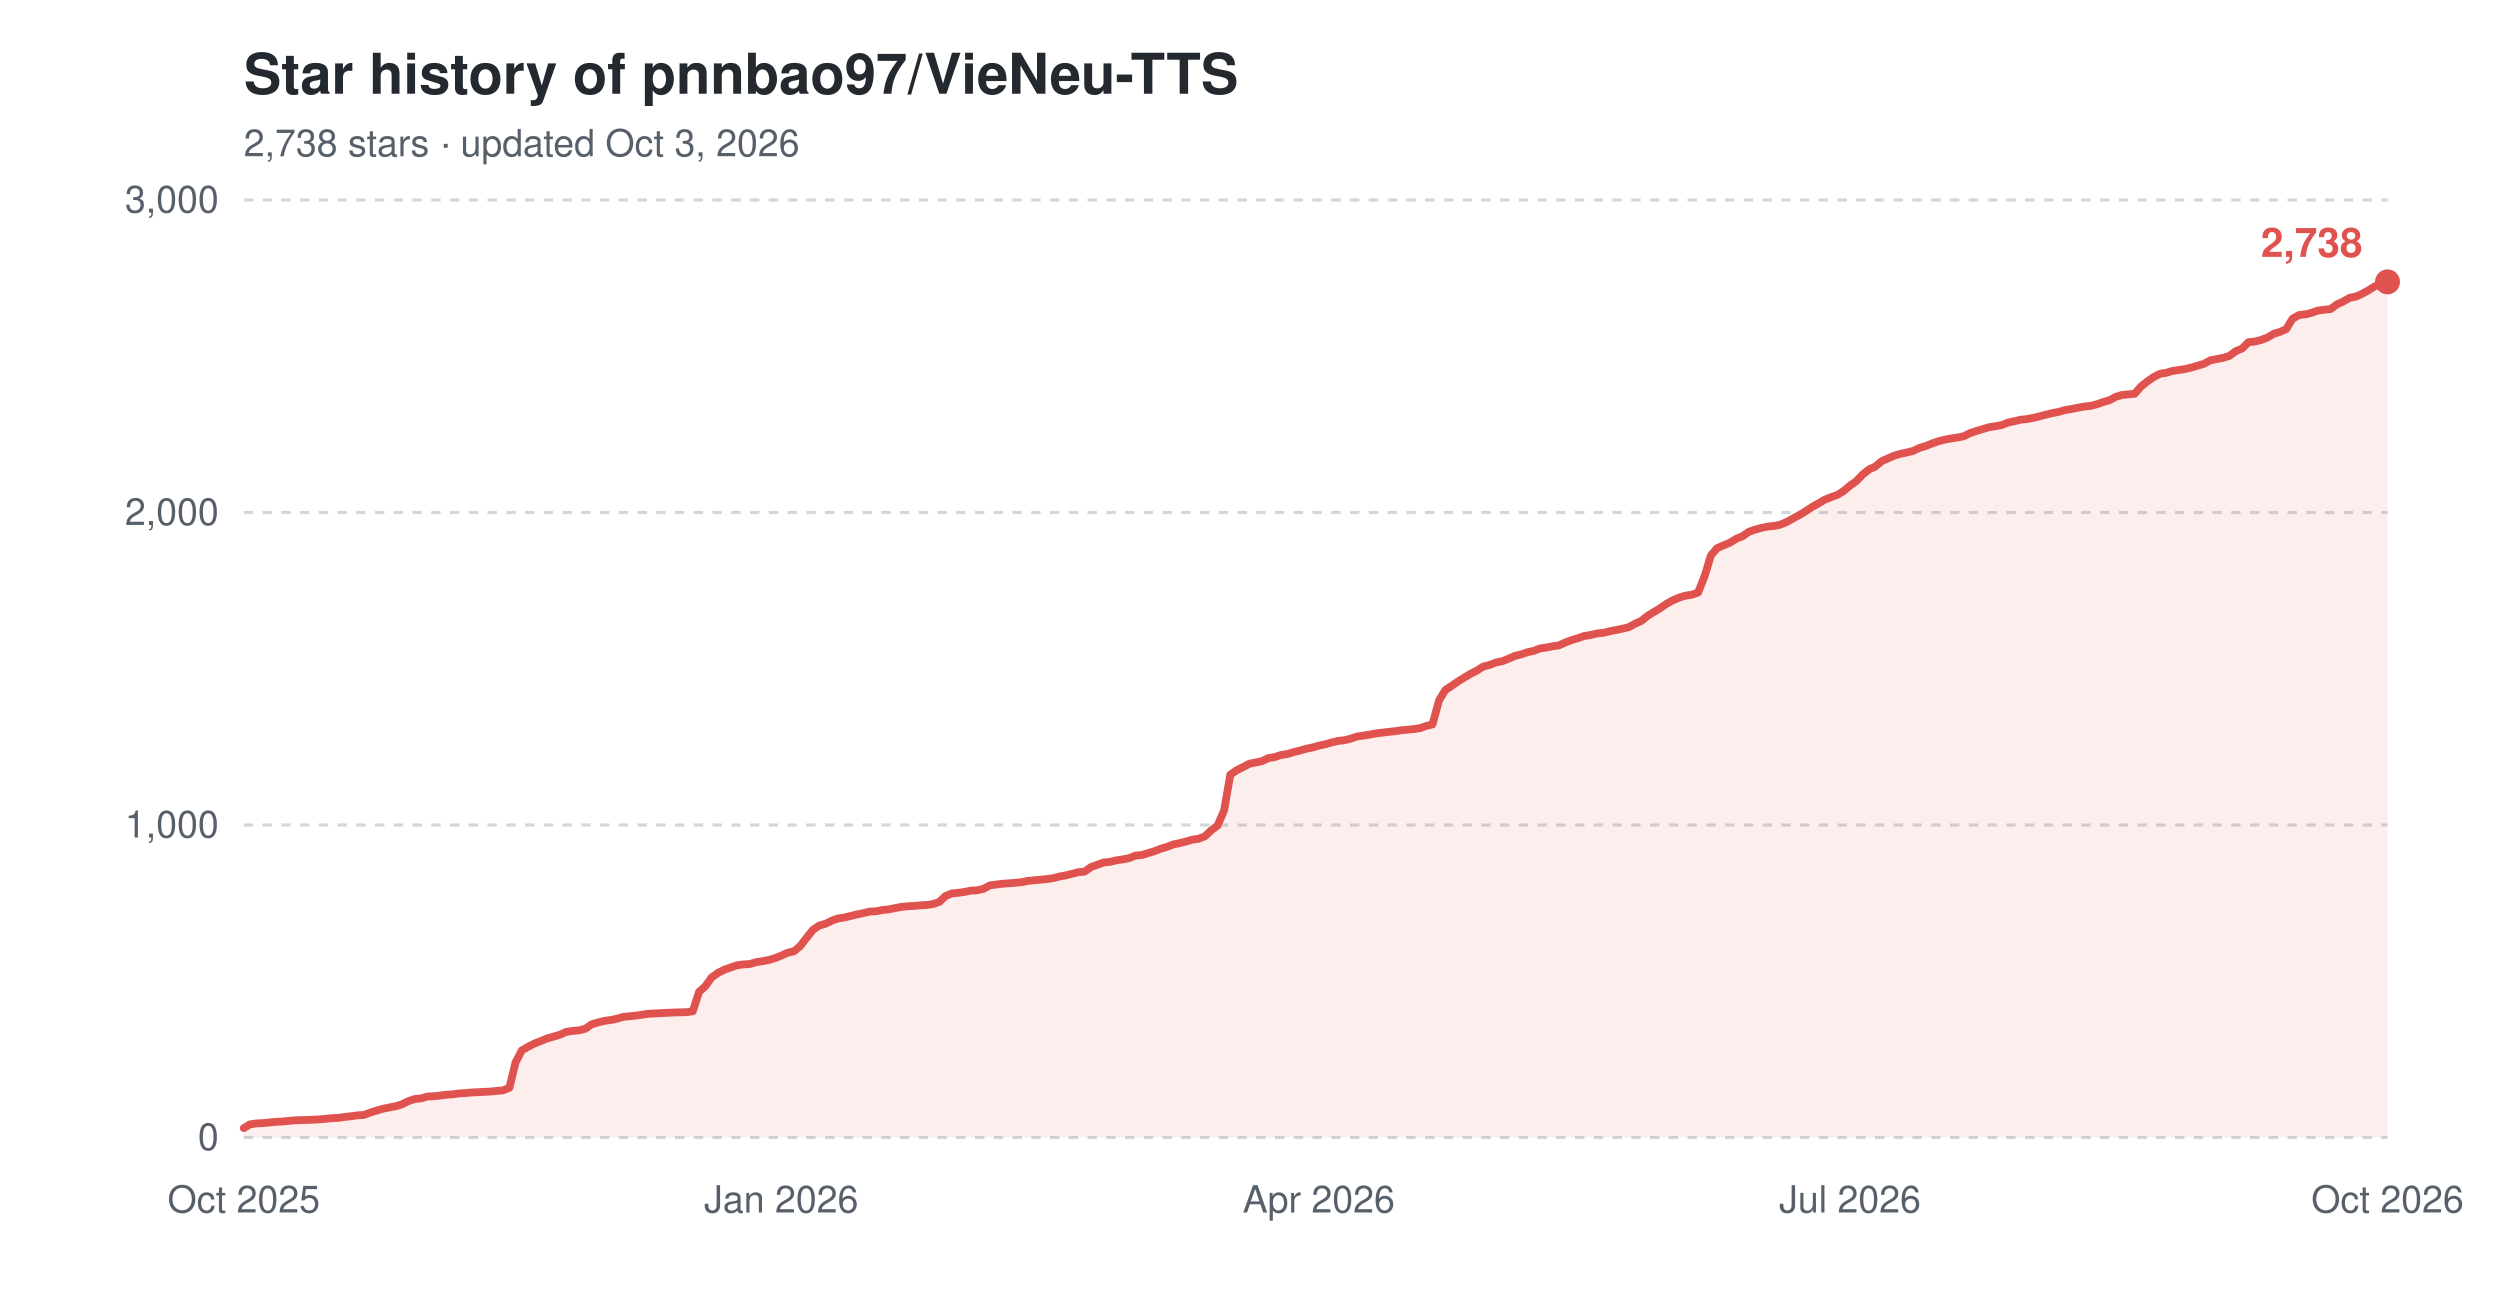
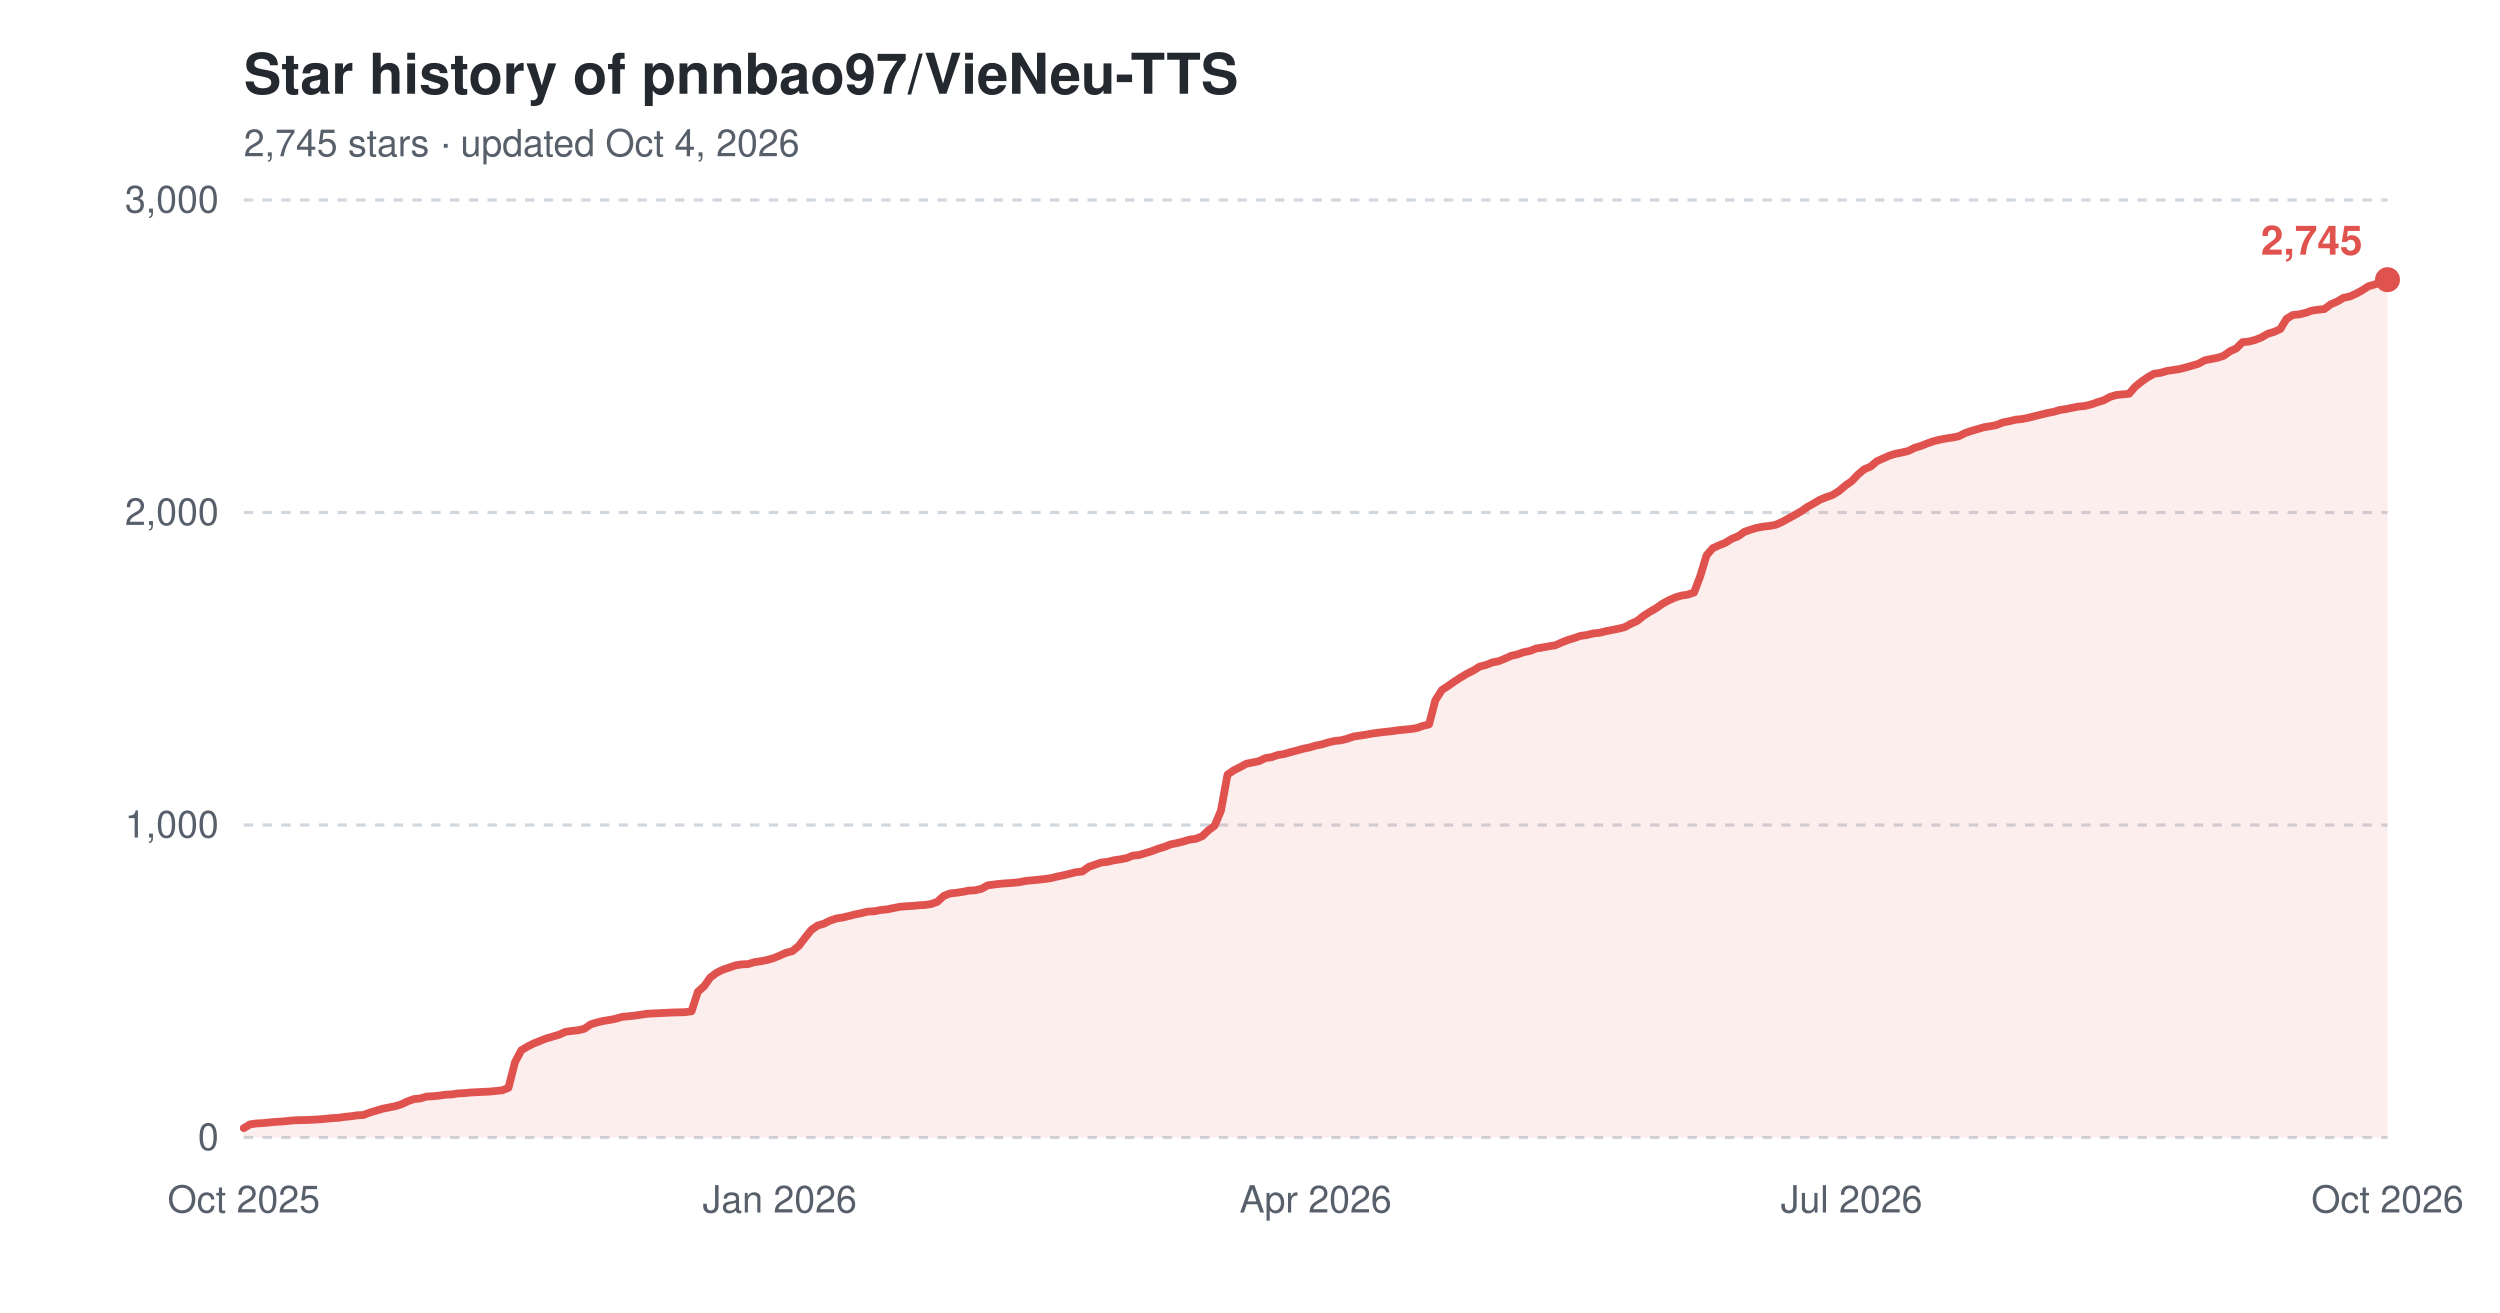
<svg xmlns="http://www.w3.org/2000/svg" width="800" height="420" viewBox="0 0 800 420" role="img" aria-label="Star history of pnnbao97/VieNeu-TTS">
  <text x="78" y="30" font-family="-apple-system,'Segoe UI',Helvetica,Arial,sans-serif" font-size="18" font-weight="600" fill="#24292f">Star history of pnnbao97/VieNeu-TTS</text>
-   <text x="78" y="50" font-family="-apple-system,'Segoe UI',Helvetica,Arial,sans-serif" font-size="12" fill="#57606a">2,738 stars · updated Oct 3, 2026</text>
+   <text x="78" y="50" font-family="-apple-system,'Segoe UI',Helvetica,Arial,sans-serif" font-size="12" fill="#57606a">2,745 stars · updated Oct 4, 2026</text>
  <line x1="78" y1="364.0" x2="764" y2="364.0" stroke="#d0d7de" stroke-width="1" stroke-dasharray="3,3" />
  <text x="70" y="368.0" font-family="-apple-system,'Segoe UI',Helvetica,Arial,sans-serif" font-size="12" text-anchor="end" fill="#57606a">0</text>
  <line x1="78" y1="264.0" x2="764" y2="264.0" stroke="#d0d7de" stroke-width="1" stroke-dasharray="3,3" />
  <text x="70" y="268.0" font-family="-apple-system,'Segoe UI',Helvetica,Arial,sans-serif" font-size="12" text-anchor="end" fill="#57606a">1,000</text>
  <line x1="78" y1="164.0" x2="764" y2="164.0" stroke="#d0d7de" stroke-width="1" stroke-dasharray="3,3" />
  <text x="70" y="168.0" font-family="-apple-system,'Segoe UI',Helvetica,Arial,sans-serif" font-size="12" text-anchor="end" fill="#57606a">2,000</text>
  <line x1="78" y1="64.0" x2="764" y2="64.0" stroke="#d0d7de" stroke-width="1" stroke-dasharray="3,3" />
  <text x="70" y="68.0" font-family="-apple-system,'Segoe UI',Helvetica,Arial,sans-serif" font-size="12" text-anchor="end" fill="#57606a">3,000</text>
  <text x="78.0" y="388" font-family="-apple-system,'Segoe UI',Helvetica,Arial,sans-serif" font-size="12" text-anchor="middle" fill="#57606a">Oct 2025</text>
-   <text x="250.0" y="388" font-family="-apple-system,'Segoe UI',Helvetica,Arial,sans-serif" font-size="12" text-anchor="middle" fill="#57606a">Jan 2026</text>
-   <text x="422.0" y="388" font-family="-apple-system,'Segoe UI',Helvetica,Arial,sans-serif" font-size="12" text-anchor="middle" fill="#57606a">Apr 2026</text>
-   <text x="592.0" y="388" font-family="-apple-system,'Segoe UI',Helvetica,Arial,sans-serif" font-size="12" text-anchor="middle" fill="#57606a">Jul 2026</text>
+   <text x="249.5" y="388" font-family="-apple-system,'Segoe UI',Helvetica,Arial,sans-serif" font-size="12" text-anchor="middle" fill="#57606a">Jan 2026</text>
+   <text x="421.0" y="388" font-family="-apple-system,'Segoe UI',Helvetica,Arial,sans-serif" font-size="12" text-anchor="middle" fill="#57606a">Apr 2026</text>
+   <text x="592.5" y="388" font-family="-apple-system,'Segoe UI',Helvetica,Arial,sans-serif" font-size="12" text-anchor="middle" fill="#57606a">Jul 2026</text>
  <text x="764.0" y="388" font-family="-apple-system,'Segoe UI',Helvetica,Arial,sans-serif" font-size="12" text-anchor="middle" fill="#57606a">Oct 2026</text>
-   <path d="M78.0,361.0 L80.0,359.8 L82.0,359.5 L84.1,359.4 L86.1,359.2 L88.1,359.0 L90.1,358.9 L92.2,358.7 L94.2,358.5 L98.2,358.4 L102.3,358.2 L104.3,358.0 L106.3,357.8 L108.4,357.7 L110.4,357.4 L112.4,357.2 L114.4,356.9 L116.4,356.8 L118.5,356.0 L120.5,355.4 L122.5,354.8 L124.5,354.4 L126.6,354.0 L128.6,353.4 L130.6,352.4 L132.6,351.7 L134.7,351.5 L136.7,350.9 L138.7,350.8 L140.7,350.6 L142.8,350.3 L144.8,350.2 L146.8,349.9 L148.8,349.8 L150.8,349.6 L156.9,349.3 L158.9,349.1 L161.0,348.9 L163.0,348.1 L165.0,339.9 L167.0,336.1 L169.1,334.9 L171.1,333.9 L173.1,333.1 L175.1,332.3 L177.2,331.7 L179.2,331.1 L181.2,330.2 L183.2,329.9 L185.3,329.7 L187.3,329.2 L189.3,327.8 L191.3,327.2 L193.3,326.7 L195.4,326.4 L197.4,326.0 L199.4,325.4 L201.4,325.2 L203.5,325.0 L205.5,324.7 L207.5,324.4 L209.5,324.3 L211.6,324.2 L215.6,324.0 L219.7,323.9 L221.7,323.6 L223.7,317.4 L225.7,315.6 L227.7,312.8 L229.8,311.3 L231.8,310.3 L233.8,309.6 L235.8,308.9 L237.9,308.6 L239.9,308.5 L241.9,307.9 L243.9,307.6 L246.0,307.2 L248.0,306.6 L250.0,305.8 L252.0,304.9 L254.1,304.4 L256.1,302.7 L258.1,300.1 L260.1,297.6 L262.1,296.2 L264.2,295.6 L266.2,294.6 L268.2,293.9 L270.2,293.6 L272.3,293.1 L274.3,292.6 L276.3,292.2 L278.3,291.7 L280.4,291.6 L282.4,291.2 L284.4,291.0 L286.4,290.6 L288.5,290.2 L290.5,290.0 L292.5,289.9 L294.5,289.7 L296.5,289.6 L298.6,289.3 L300.6,288.6 L302.6,286.7 L304.6,285.9 L306.7,285.7 L308.7,285.4 L310.7,285.0 L312.7,284.9 L314.8,284.4 L316.8,283.3 L320.8,282.8 L324.9,282.5 L326.9,282.3 L328.9,281.9 L330.9,281.7 L333.0,281.5 L335.0,281.3 L337.0,281.0 L339.0,280.5 L341.1,280.1 L343.1,279.6 L345.1,279.1 L347.1,278.9 L349.2,277.4 L351.2,276.7 L353.2,276.0 L355.2,275.8 L357.3,275.3 L359.3,275.0 L361.3,274.6 L363.3,273.8 L365.4,273.6 L367.4,273.0 L369.4,272.4 L371.4,271.6 L373.4,271.0 L375.5,270.2 L377.5,269.8 L379.5,269.3 L381.5,268.7 L383.6,268.4 L385.6,267.6 L387.6,265.7 L389.6,264.2 L391.7,259.4 L393.7,247.9 L395.7,246.5 L397.7,245.5 L399.8,244.4 L401.8,244.0 L403.8,243.6 L405.8,242.6 L407.8,242.3 L409.9,241.6 L411.9,241.3 L413.9,240.7 L415.9,240.2 L418.0,239.6 L420.0,239.2 L422.0,238.6 L424.0,238.2 L426.1,237.6 L428.1,237.1 L430.1,236.9 L432.1,236.4 L434.2,235.7 L436.2,235.4 L438.2,235.1 L440.2,234.7 L444.3,234.2 L446.3,234.0 L448.3,233.7 L450.3,233.5 L452.4,233.3 L454.4,233.0 L456.4,232.3 L458.4,231.8 L460.5,224.1 L462.5,220.8 L464.5,219.5 L466.5,218.1 L468.6,216.8 L470.6,215.6 L472.6,214.6 L474.6,213.3 L476.6,212.8 L478.7,212.0 L480.7,211.6 L482.7,210.8 L484.7,209.9 L486.8,209.4 L488.8,208.7 L490.8,208.3 L492.8,207.5 L494.9,207.2 L496.9,206.8 L498.9,206.5 L500.9,205.6 L503.0,204.8 L505.0,204.2 L507.0,203.5 L509.0,203.2 L511.1,202.7 L513.1,202.5 L515.1,202.0 L517.1,201.6 L519.1,201.2 L521.2,200.7 L523.2,199.6 L525.2,198.7 L527.2,197.1 L529.3,195.8 L531.3,194.6 L533.3,193.2 L535.3,192.1 L537.4,191.2 L539.4,190.6 L541.4,190.3 L543.4,189.6 L545.5,184.3 L547.5,177.7 L549.5,175.4 L551.5,174.5 L553.5,173.7 L555.6,172.4 L557.6,171.6 L559.6,170.2 L561.6,169.5 L563.7,168.9 L565.7,168.5 L567.7,168.3 L569.7,167.9 L571.8,167.0 L573.8,165.9 L575.8,164.8 L577.8,163.6 L579.9,162.2 L581.9,161.1 L583.9,159.9 L585.9,159.1 L587.9,158.4 L590.0,157.1 L592.0,155.4 L594.0,154.0 L596.0,151.9 L598.1,150.2 L600.1,149.3 L602.1,147.6 L604.1,146.7 L606.2,145.8 L608.2,145.2 L610.2,144.8 L612.2,144.3 L614.3,143.3 L616.3,142.7 L618.3,141.9 L620.3,141.2 L622.3,140.7 L624.4,140.3 L626.4,140.0 L628.4,139.6 L630.4,138.6 L632.5,137.9 L634.5,137.3 L636.5,136.7 L638.5,136.4 L640.6,136.0 L642.6,135.2 L644.6,134.8 L646.6,134.3 L648.7,134.1 L650.7,133.7 L652.7,133.2 L654.7,132.7 L656.7,132.2 L658.8,131.8 L660.8,131.2 L662.8,130.9 L664.8,130.5 L666.9,130.1 L668.9,129.9 L670.9,129.4 L672.9,128.7 L675.0,128.1 L677.0,127.0 L679.0,126.4 L681.0,126.2 L683.1,126.0 L685.1,123.7 L687.1,122.1 L689.1,120.7 L691.2,119.6 L693.2,119.3 L695.2,118.7 L697.2,118.4 L699.2,118.1 L701.3,117.6 L703.3,117.0 L705.3,116.4 L707.3,115.3 L709.4,114.9 L711.4,114.5 L713.4,113.9 L715.4,112.4 L717.5,111.5 L719.5,109.5 L721.5,109.3 L723.5,108.8 L725.6,108.0 L727.6,106.8 L729.6,106.2 L731.6,105.3 L733.6,102.0 L735.7,100.8 L737.7,100.6 L739.7,100.1 L741.7,99.4 L743.8,99.1 L745.8,98.9 L747.8,97.4 L749.8,96.5 L751.9,95.3 L753.9,94.9 L755.9,94.0 L757.9,92.9 L760.0,91.6 L762.0,91.0 L764.0,90.2 L764.0,364.0 L78.0,364.0 Z" fill="#e0524e" fill-opacity="0.10" />
-   <path d="M78.0,361.0 L80.0,359.8 L82.0,359.5 L84.1,359.4 L86.1,359.2 L88.1,359.0 L90.1,358.9 L92.2,358.7 L94.2,358.5 L98.2,358.4 L102.3,358.2 L104.3,358.0 L106.3,357.8 L108.4,357.7 L110.4,357.4 L112.4,357.2 L114.4,356.9 L116.4,356.8 L118.5,356.0 L120.5,355.4 L122.5,354.8 L124.5,354.4 L126.6,354.0 L128.6,353.4 L130.6,352.4 L132.6,351.7 L134.7,351.5 L136.7,350.9 L138.7,350.8 L140.7,350.6 L142.8,350.3 L144.8,350.2 L146.8,349.9 L148.8,349.8 L150.8,349.6 L156.9,349.3 L158.9,349.1 L161.0,348.9 L163.0,348.1 L165.0,339.9 L167.0,336.1 L169.1,334.9 L171.1,333.9 L173.1,333.1 L175.1,332.3 L177.2,331.7 L179.2,331.1 L181.2,330.2 L183.2,329.9 L185.3,329.7 L187.3,329.2 L189.3,327.8 L191.3,327.2 L193.3,326.7 L195.4,326.4 L197.4,326.0 L199.4,325.4 L201.4,325.2 L203.5,325.0 L205.5,324.7 L207.5,324.4 L209.5,324.3 L211.6,324.2 L215.6,324.0 L219.7,323.9 L221.7,323.6 L223.7,317.4 L225.7,315.6 L227.7,312.8 L229.8,311.3 L231.8,310.3 L233.8,309.6 L235.8,308.9 L237.9,308.6 L239.9,308.5 L241.9,307.9 L243.9,307.6 L246.0,307.2 L248.0,306.6 L250.0,305.8 L252.0,304.9 L254.1,304.4 L256.1,302.7 L258.1,300.1 L260.1,297.6 L262.1,296.2 L264.2,295.6 L266.2,294.6 L268.2,293.9 L270.2,293.6 L272.3,293.1 L274.3,292.6 L276.3,292.2 L278.3,291.7 L280.4,291.6 L282.4,291.2 L284.4,291.0 L286.4,290.6 L288.5,290.2 L290.5,290.0 L292.5,289.9 L294.5,289.7 L296.5,289.6 L298.6,289.3 L300.6,288.6 L302.6,286.7 L304.6,285.9 L306.7,285.7 L308.7,285.4 L310.7,285.0 L312.7,284.9 L314.8,284.4 L316.8,283.3 L320.8,282.8 L324.9,282.5 L326.9,282.3 L328.9,281.9 L330.9,281.7 L333.0,281.5 L335.0,281.3 L337.0,281.0 L339.0,280.5 L341.1,280.1 L343.1,279.6 L345.1,279.1 L347.1,278.9 L349.2,277.4 L351.2,276.7 L353.2,276.0 L355.2,275.8 L357.3,275.3 L359.3,275.0 L361.3,274.6 L363.3,273.8 L365.4,273.6 L367.4,273.0 L369.4,272.4 L371.4,271.6 L373.4,271.0 L375.5,270.2 L377.5,269.8 L379.5,269.3 L381.5,268.7 L383.6,268.4 L385.6,267.6 L387.6,265.7 L389.6,264.2 L391.7,259.4 L393.7,247.9 L395.7,246.5 L397.7,245.5 L399.8,244.4 L401.8,244.0 L403.8,243.6 L405.8,242.6 L407.8,242.3 L409.9,241.6 L411.9,241.3 L413.9,240.7 L415.9,240.2 L418.0,239.6 L420.0,239.2 L422.0,238.6 L424.0,238.2 L426.1,237.6 L428.1,237.1 L430.1,236.9 L432.1,236.4 L434.2,235.7 L436.2,235.4 L438.2,235.1 L440.2,234.7 L444.3,234.2 L446.3,234.0 L448.3,233.7 L450.3,233.5 L452.4,233.3 L454.4,233.0 L456.4,232.3 L458.4,231.8 L460.5,224.1 L462.5,220.8 L464.5,219.5 L466.5,218.1 L468.6,216.8 L470.6,215.6 L472.6,214.6 L474.6,213.3 L476.6,212.8 L478.7,212.0 L480.7,211.6 L482.7,210.8 L484.7,209.9 L486.8,209.4 L488.8,208.7 L490.8,208.3 L492.8,207.5 L494.9,207.2 L496.9,206.8 L498.9,206.5 L500.9,205.6 L503.0,204.8 L505.0,204.2 L507.0,203.5 L509.0,203.2 L511.1,202.7 L513.1,202.5 L515.1,202.0 L517.1,201.6 L519.1,201.2 L521.2,200.7 L523.2,199.6 L525.2,198.7 L527.2,197.1 L529.3,195.8 L531.3,194.6 L533.3,193.2 L535.3,192.1 L537.4,191.2 L539.4,190.6 L541.4,190.3 L543.4,189.6 L545.5,184.3 L547.5,177.7 L549.5,175.4 L551.5,174.5 L553.5,173.7 L555.6,172.4 L557.6,171.6 L559.6,170.2 L561.6,169.5 L563.7,168.9 L565.7,168.5 L567.7,168.3 L569.7,167.9 L571.8,167.0 L573.8,165.9 L575.8,164.8 L577.8,163.6 L579.9,162.2 L581.9,161.1 L583.9,159.9 L585.9,159.1 L587.9,158.4 L590.0,157.1 L592.0,155.4 L594.0,154.0 L596.0,151.9 L598.1,150.2 L600.1,149.3 L602.1,147.6 L604.1,146.7 L606.2,145.8 L608.2,145.2 L610.2,144.8 L612.2,144.3 L614.3,143.3 L616.3,142.7 L618.3,141.9 L620.3,141.2 L622.3,140.7 L624.4,140.3 L626.4,140.0 L628.4,139.6 L630.4,138.6 L632.5,137.9 L634.5,137.3 L636.5,136.7 L638.5,136.4 L640.6,136.0 L642.6,135.2 L644.6,134.8 L646.6,134.3 L648.7,134.1 L650.7,133.7 L652.7,133.2 L654.7,132.7 L656.7,132.2 L658.8,131.8 L660.8,131.2 L662.8,130.9 L664.8,130.5 L666.9,130.1 L668.9,129.9 L670.9,129.4 L672.9,128.7 L675.0,128.1 L677.0,127.0 L679.0,126.4 L681.0,126.2 L683.1,126.0 L685.1,123.7 L687.1,122.1 L689.1,120.7 L691.2,119.6 L693.2,119.3 L695.2,118.7 L697.2,118.4 L699.2,118.1 L701.3,117.6 L703.3,117.0 L705.3,116.4 L707.3,115.3 L709.4,114.9 L711.4,114.5 L713.4,113.9 L715.4,112.4 L717.5,111.5 L719.5,109.5 L721.5,109.3 L723.5,108.8 L725.6,108.0 L727.6,106.8 L729.6,106.2 L731.6,105.3 L733.6,102.0 L735.7,100.8 L737.7,100.6 L739.7,100.1 L741.7,99.4 L743.8,99.1 L745.8,98.9 L747.8,97.4 L749.8,96.5 L751.9,95.3 L753.9,94.9 L755.9,94.0 L757.9,92.9 L760.0,91.6 L762.0,91.0 L764.0,90.2" fill="none" stroke="#e0524e" stroke-width="2.5" stroke-linejoin="round" stroke-linecap="round" />
-   <circle cx="764.0" cy="90.2" r="4" fill="#e0524e" />
-   <text x="756.0" y="82.2" font-family="-apple-system,'Segoe UI',Helvetica,Arial,sans-serif" font-size="13" font-weight="600" text-anchor="end" fill="#e0524e">2,738</text>
+   <path d="M78.0,361.0 L80.0,359.8 L82.0,359.5 L84.1,359.4 L86.1,359.2 L88.1,359.0 L90.1,358.9 L92.1,358.7 L94.1,358.5 L98.2,358.4 L102.2,358.2 L104.2,358.0 L106.2,357.8 L108.3,357.7 L110.3,357.4 L112.3,357.2 L114.3,356.9 L116.3,356.8 L118.4,356.0 L120.4,355.4 L122.4,354.8 L124.4,354.4 L126.4,354.0 L128.4,353.4 L130.5,352.4 L132.5,351.7 L134.5,351.5 L136.5,350.9 L138.5,350.8 L140.5,350.6 L142.6,350.3 L144.6,350.2 L146.6,349.9 L148.6,349.8 L150.6,349.6 L156.7,349.3 L158.7,349.1 L160.7,348.9 L162.7,348.1 L164.8,339.9 L166.8,336.1 L168.8,334.9 L170.8,333.9 L172.8,333.1 L174.8,332.3 L176.9,331.7 L178.9,331.1 L180.9,330.2 L182.9,329.9 L184.9,329.7 L187.0,329.2 L189.0,327.8 L191.0,327.2 L193.0,326.7 L195.0,326.4 L197.0,326.0 L199.1,325.4 L201.1,325.2 L203.1,325.0 L205.1,324.7 L207.1,324.4 L209.1,324.3 L211.2,324.2 L215.2,324.0 L219.2,323.9 L221.3,323.6 L223.3,317.4 L225.3,315.6 L227.3,312.8 L229.3,311.3 L231.3,310.3 L233.4,309.6 L235.4,308.9 L237.4,308.6 L239.4,308.5 L241.4,307.9 L243.4,307.6 L245.5,307.2 L247.5,306.6 L249.5,305.8 L251.5,304.9 L253.5,304.4 L255.6,302.7 L257.6,300.1 L259.6,297.6 L261.6,296.2 L263.6,295.6 L265.6,294.6 L267.7,293.9 L269.7,293.6 L271.7,293.1 L273.7,292.6 L275.7,292.2 L277.7,291.7 L279.8,291.6 L281.8,291.2 L283.8,291.0 L285.8,290.6 L287.8,290.2 L289.9,290.0 L291.9,289.9 L293.9,289.7 L295.9,289.6 L297.9,289.3 L299.9,288.6 L302.0,286.7 L304.0,285.9 L306.0,285.7 L308.0,285.4 L310.0,285.0 L312.0,284.9 L314.1,284.4 L316.1,283.3 L320.1,282.8 L324.2,282.5 L326.2,282.3 L328.2,281.9 L330.2,281.7 L332.2,281.5 L334.2,281.3 L336.3,281.0 L338.3,280.5 L340.3,280.1 L342.3,279.6 L344.3,279.1 L346.3,278.9 L348.4,277.4 L350.4,276.7 L352.4,276.0 L354.4,275.8 L356.4,275.3 L358.5,275.0 L360.5,274.6 L362.5,273.8 L364.5,273.6 L366.5,273.0 L368.5,272.4 L370.6,271.6 L372.6,271.0 L374.6,270.2 L376.6,269.8 L378.6,269.3 L380.6,268.7 L382.7,268.4 L384.7,267.6 L386.7,265.7 L388.7,264.2 L390.7,259.4 L392.8,247.9 L394.8,246.5 L396.8,245.5 L398.8,244.4 L400.8,244.0 L402.8,243.6 L404.9,242.6 L406.9,242.3 L408.9,241.6 L410.9,241.3 L412.9,240.7 L414.9,240.2 L417.0,239.6 L419.0,239.2 L421.0,238.6 L423.0,238.2 L425.0,237.6 L427.1,237.1 L429.1,236.9 L431.1,236.4 L433.1,235.7 L435.1,235.4 L437.1,235.1 L439.2,234.7 L443.2,234.2 L445.2,234.0 L447.2,233.7 L449.2,233.5 L451.3,233.3 L453.3,233.0 L455.3,232.3 L457.3,231.8 L459.3,224.1 L461.4,220.8 L463.4,219.5 L465.4,218.1 L467.4,216.8 L469.4,215.6 L471.4,214.6 L473.5,213.3 L475.5,212.8 L477.5,212.0 L479.5,211.6 L481.5,210.8 L483.5,209.9 L485.6,209.4 L487.6,208.7 L489.6,208.3 L491.6,207.5 L493.6,207.2 L495.7,206.8 L497.7,206.5 L499.7,205.6 L501.7,204.8 L503.7,204.2 L505.7,203.5 L507.8,203.2 L509.8,202.7 L511.8,202.5 L513.8,202.0 L515.8,201.6 L517.8,201.2 L519.9,200.7 L521.9,199.6 L523.9,198.7 L525.9,197.1 L527.9,195.8 L530.0,194.6 L532.0,193.2 L534.0,192.1 L536.0,191.2 L538.0,190.6 L540.0,190.3 L542.1,189.6 L544.1,184.3 L546.1,177.7 L548.1,175.4 L550.1,174.5 L552.1,173.7 L554.2,172.4 L556.2,171.6 L558.2,170.2 L560.2,169.5 L562.2,168.9 L564.3,168.5 L566.3,168.3 L568.3,167.9 L570.3,167.0 L572.3,165.9 L574.3,164.8 L576.4,163.6 L578.4,162.2 L580.4,161.1 L582.4,159.9 L584.4,159.1 L586.4,158.4 L588.5,157.1 L590.5,155.4 L592.5,154.0 L594.5,151.9 L596.5,150.2 L598.6,149.3 L600.6,147.6 L602.6,146.7 L604.6,145.8 L606.6,145.2 L608.6,144.8 L610.7,144.3 L612.7,143.3 L614.7,142.7 L616.7,141.9 L618.7,141.2 L620.7,140.7 L622.8,140.3 L624.8,140.0 L626.8,139.6 L628.8,138.6 L630.8,137.9 L632.9,137.3 L634.9,136.7 L636.9,136.4 L638.9,136.0 L640.9,135.2 L642.9,134.8 L645.0,134.3 L647.0,134.1 L649.0,133.7 L651.0,133.2 L653.0,132.7 L655.0,132.2 L657.1,131.8 L659.1,131.2 L661.1,130.9 L663.1,130.5 L665.1,130.1 L667.2,129.9 L669.2,129.4 L671.2,128.7 L673.2,128.1 L675.2,127.0 L677.2,126.4 L679.3,126.2 L681.3,126.0 L683.3,123.7 L685.3,122.1 L687.3,120.7 L689.3,119.6 L691.4,119.3 L693.4,118.7 L695.4,118.4 L697.4,118.1 L699.4,117.6 L701.5,117.0 L703.5,116.4 L705.5,115.3 L707.5,114.9 L709.5,114.5 L711.5,113.9 L713.6,112.4 L715.6,111.5 L717.6,109.5 L719.6,109.3 L721.6,108.8 L723.6,108.0 L725.7,106.8 L727.7,106.2 L729.7,105.3 L731.7,102.0 L733.7,100.8 L735.8,100.6 L737.8,100.1 L739.8,99.4 L741.8,99.1 L743.8,98.9 L745.8,97.4 L747.9,96.5 L749.9,95.3 L751.9,94.9 L753.9,94.0 L755.9,92.9 L757.9,91.6 L760.0,91.0 L762.0,90.2 L764.0,89.5 L764.0,364.0 L78.0,364.0 Z" fill="#e0524e" fill-opacity="0.10" />
+   <path d="M78.0,361.0 L80.0,359.8 L82.0,359.5 L84.1,359.4 L86.1,359.2 L88.1,359.0 L90.1,358.9 L92.1,358.7 L94.1,358.5 L98.2,358.4 L102.2,358.2 L104.2,358.0 L106.2,357.8 L108.3,357.7 L110.3,357.4 L112.3,357.2 L114.3,356.9 L116.3,356.8 L118.4,356.0 L120.4,355.4 L122.4,354.8 L124.4,354.4 L126.4,354.0 L128.4,353.4 L130.5,352.4 L132.5,351.7 L134.5,351.5 L136.5,350.9 L138.5,350.8 L140.5,350.6 L142.6,350.3 L144.6,350.2 L146.6,349.9 L148.6,349.8 L150.6,349.6 L156.7,349.3 L158.7,349.1 L160.7,348.9 L162.7,348.1 L164.8,339.9 L166.8,336.1 L168.8,334.9 L170.8,333.9 L172.8,333.1 L174.8,332.3 L176.9,331.7 L178.9,331.1 L180.9,330.2 L182.9,329.9 L184.9,329.7 L187.0,329.2 L189.0,327.8 L191.0,327.2 L193.0,326.7 L195.0,326.4 L197.0,326.0 L199.1,325.4 L201.1,325.2 L203.1,325.0 L205.1,324.7 L207.1,324.4 L209.1,324.3 L211.2,324.2 L215.2,324.0 L219.2,323.9 L221.3,323.6 L223.3,317.4 L225.3,315.6 L227.3,312.8 L229.3,311.3 L231.3,310.3 L233.4,309.6 L235.4,308.9 L237.4,308.6 L239.4,308.5 L241.4,307.9 L243.4,307.6 L245.5,307.2 L247.5,306.6 L249.5,305.8 L251.5,304.9 L253.5,304.4 L255.6,302.7 L257.6,300.1 L259.6,297.6 L261.6,296.2 L263.6,295.6 L265.6,294.6 L267.7,293.9 L269.7,293.6 L271.7,293.1 L273.7,292.6 L275.7,292.2 L277.7,291.7 L279.8,291.6 L281.8,291.2 L283.8,291.0 L285.8,290.6 L287.8,290.2 L289.9,290.0 L291.9,289.9 L293.9,289.7 L295.9,289.6 L297.9,289.3 L299.9,288.6 L302.0,286.7 L304.0,285.9 L306.0,285.7 L308.0,285.4 L310.0,285.0 L312.0,284.9 L314.1,284.4 L316.1,283.3 L320.1,282.8 L324.2,282.5 L326.2,282.3 L328.2,281.9 L330.2,281.7 L332.2,281.5 L334.2,281.3 L336.3,281.0 L338.3,280.5 L340.3,280.1 L342.3,279.6 L344.3,279.1 L346.3,278.9 L348.4,277.4 L350.4,276.7 L352.4,276.0 L354.4,275.8 L356.4,275.3 L358.5,275.0 L360.5,274.6 L362.5,273.8 L364.5,273.6 L366.5,273.0 L368.5,272.4 L370.6,271.6 L372.6,271.0 L374.6,270.2 L376.6,269.8 L378.6,269.3 L380.6,268.7 L382.7,268.4 L384.7,267.6 L386.7,265.7 L388.7,264.2 L390.7,259.4 L392.8,247.9 L394.8,246.5 L396.8,245.5 L398.8,244.4 L400.8,244.0 L402.8,243.6 L404.9,242.6 L406.9,242.3 L408.9,241.6 L410.9,241.3 L412.9,240.7 L414.9,240.2 L417.0,239.6 L419.0,239.2 L421.0,238.6 L423.0,238.2 L425.0,237.6 L427.1,237.1 L429.1,236.9 L431.1,236.4 L433.1,235.7 L435.1,235.4 L437.1,235.1 L439.2,234.7 L443.2,234.2 L445.2,234.0 L447.2,233.7 L449.2,233.5 L451.3,233.3 L453.3,233.0 L455.3,232.3 L457.3,231.8 L459.3,224.1 L461.4,220.8 L463.4,219.5 L465.4,218.1 L467.4,216.8 L469.4,215.6 L471.4,214.6 L473.5,213.3 L475.5,212.8 L477.5,212.0 L479.5,211.6 L481.5,210.8 L483.5,209.9 L485.6,209.4 L487.6,208.7 L489.6,208.3 L491.6,207.5 L493.6,207.2 L495.7,206.8 L497.7,206.5 L499.7,205.6 L501.7,204.8 L503.7,204.2 L505.7,203.5 L507.8,203.2 L509.8,202.7 L511.8,202.5 L513.8,202.0 L515.8,201.6 L517.8,201.2 L519.9,200.7 L521.9,199.6 L523.9,198.7 L525.9,197.1 L527.9,195.8 L530.0,194.6 L532.0,193.2 L534.0,192.1 L536.0,191.2 L538.0,190.6 L540.0,190.3 L542.1,189.6 L544.1,184.3 L546.1,177.7 L548.1,175.4 L550.1,174.5 L552.1,173.7 L554.2,172.4 L556.2,171.6 L558.2,170.2 L560.2,169.5 L562.2,168.9 L564.3,168.5 L566.3,168.3 L568.3,167.9 L570.3,167.0 L572.3,165.9 L574.3,164.8 L576.4,163.6 L578.4,162.2 L580.4,161.1 L582.4,159.9 L584.4,159.1 L586.4,158.4 L588.5,157.1 L590.5,155.4 L592.5,154.0 L594.5,151.9 L596.5,150.2 L598.6,149.3 L600.6,147.6 L602.6,146.7 L604.6,145.8 L606.6,145.2 L608.6,144.8 L610.7,144.3 L612.7,143.3 L614.7,142.7 L616.7,141.9 L618.7,141.2 L620.7,140.7 L622.8,140.3 L624.8,140.0 L626.8,139.6 L628.8,138.6 L630.8,137.9 L632.9,137.3 L634.9,136.7 L636.9,136.4 L638.9,136.0 L640.9,135.2 L642.9,134.8 L645.0,134.3 L647.0,134.1 L649.0,133.7 L651.0,133.2 L653.0,132.7 L655.0,132.2 L657.1,131.8 L659.1,131.2 L661.1,130.9 L663.1,130.5 L665.1,130.1 L667.2,129.9 L669.2,129.4 L671.2,128.7 L673.2,128.1 L675.2,127.0 L677.2,126.4 L679.3,126.2 L681.3,126.0 L683.3,123.7 L685.3,122.1 L687.3,120.7 L689.3,119.6 L691.4,119.3 L693.4,118.7 L695.4,118.4 L697.4,118.1 L699.4,117.6 L701.5,117.0 L703.5,116.4 L705.5,115.3 L707.5,114.9 L709.5,114.5 L711.5,113.9 L713.6,112.4 L715.6,111.5 L717.6,109.5 L719.6,109.3 L721.6,108.8 L723.6,108.0 L725.7,106.8 L727.7,106.2 L729.7,105.3 L731.7,102.0 L733.7,100.8 L735.8,100.6 L737.8,100.1 L739.8,99.4 L741.8,99.1 L743.8,98.9 L745.8,97.4 L747.9,96.5 L749.9,95.3 L751.9,94.9 L753.9,94.0 L755.9,92.9 L757.9,91.6 L760.0,91.0 L762.0,90.2 L764.0,89.5" fill="none" stroke="#e0524e" stroke-width="2.5" stroke-linejoin="round" stroke-linecap="round" />
+   <circle cx="764.0" cy="89.5" r="4" fill="#e0524e" />
+   <text x="756.0" y="81.5" font-family="-apple-system,'Segoe UI',Helvetica,Arial,sans-serif" font-size="13" font-weight="600" text-anchor="end" fill="#e0524e">2,745</text>
</svg>
